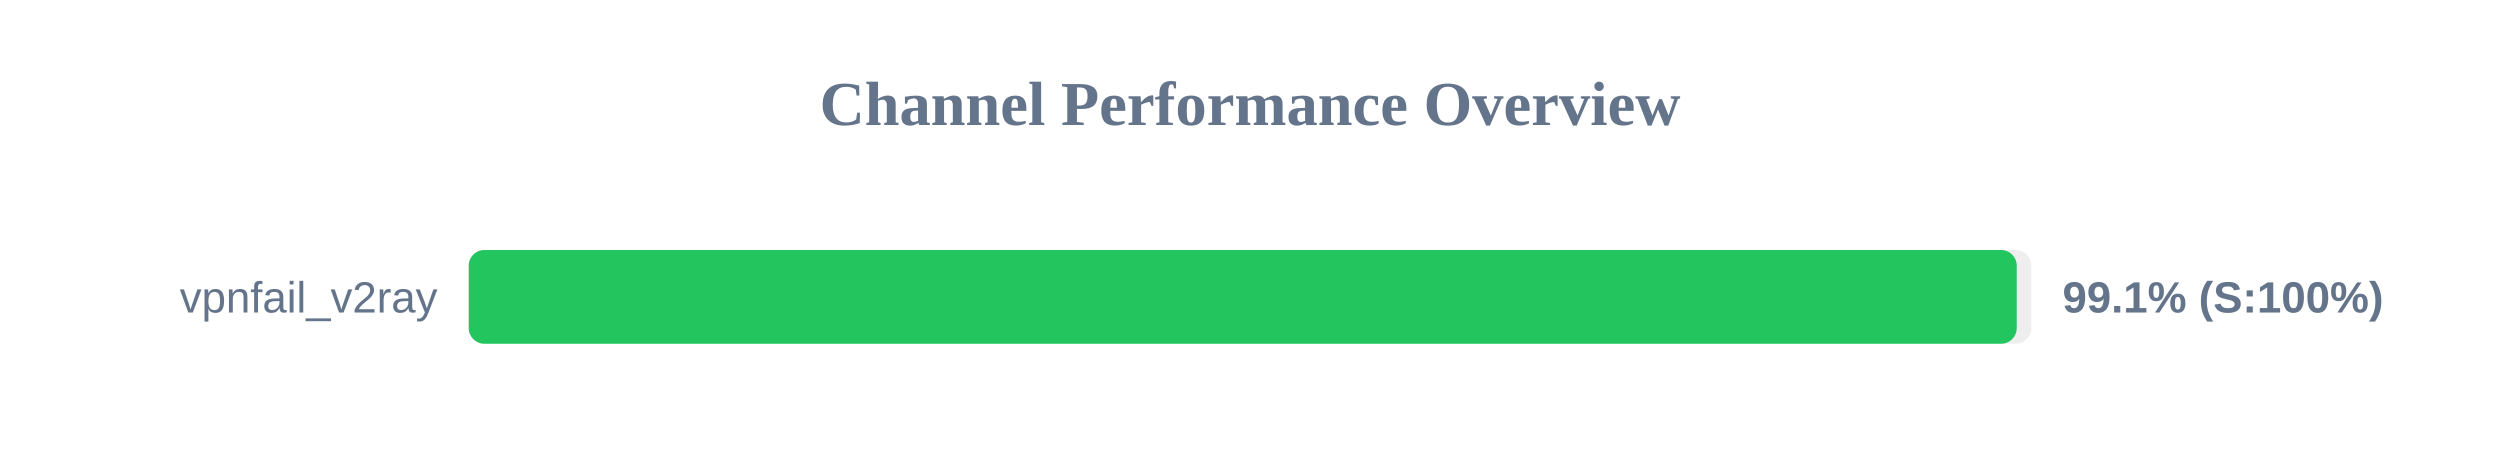
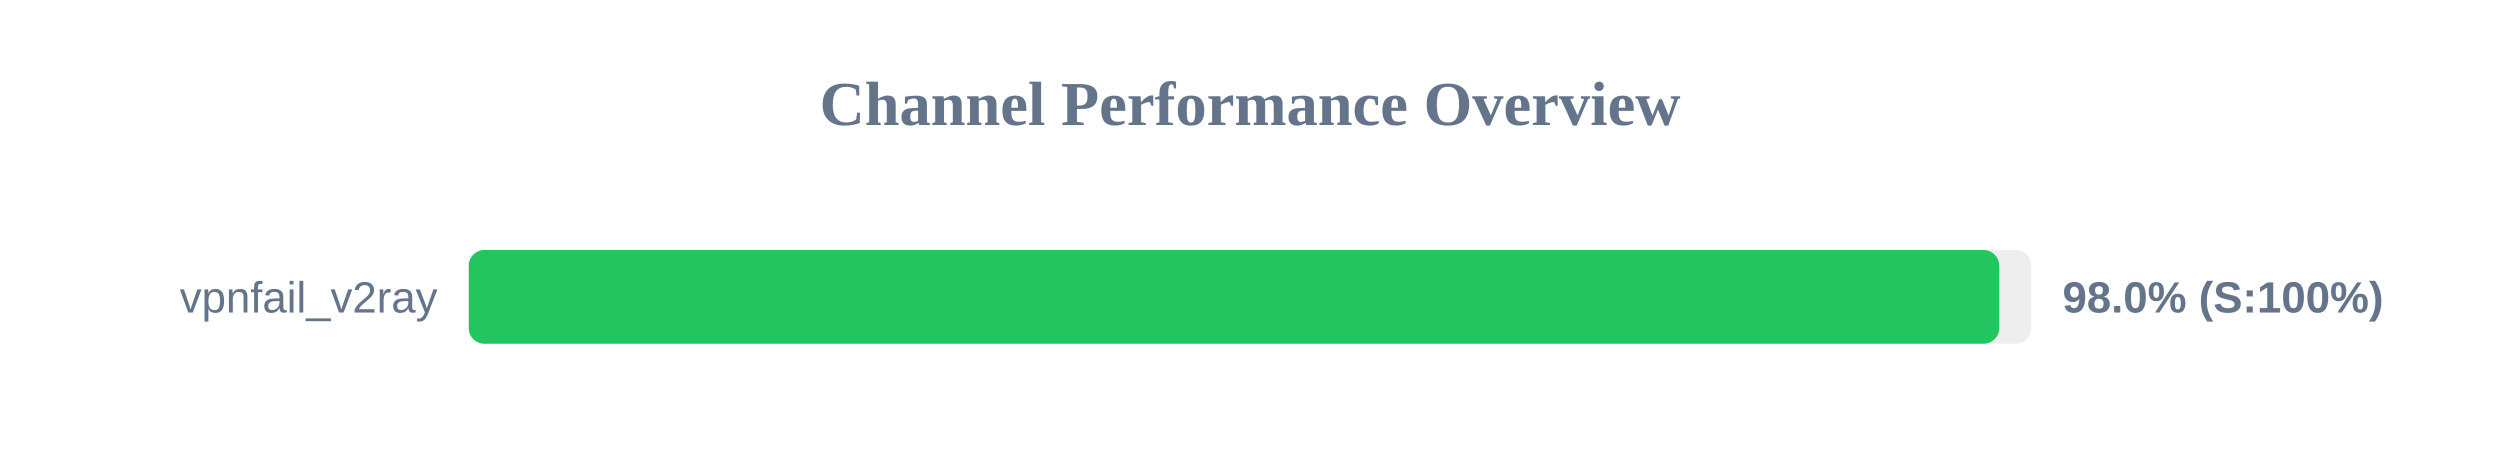
<svg xmlns="http://www.w3.org/2000/svg" width="800" height="150" version="1.1">
  <style>
        .row { font: 14px Arial; fill: #64748b; }
        .score { font: bold 14px Arial; fill: #64748b; }
    </style>
  <text x="400" y="40" text-anchor="middle" font-size="20px" font-weight="bold" fill="#64748b">Channel Performance Overview</text>
  <rect x="150" y="80" width="500" height="30" fill="#eee" rx="5" />
-   <rect x="150" y="80" width="495.35" height="30" fill="#22c55e" rx="5" />
+   <rect x="150" y="80" width="489.75" height="30" fill="#22c55e" rx="5" />
  <text x="140" y="100" text-anchor="end" class="row">vpnfail_v2ray</text>
-   <text x="660" y="100" text-anchor="start" class="score">99.1% (S:100%)</text>
+   <text x="660" y="100" text-anchor="start" class="score">98.0% (S:100%)</text>
</svg>
